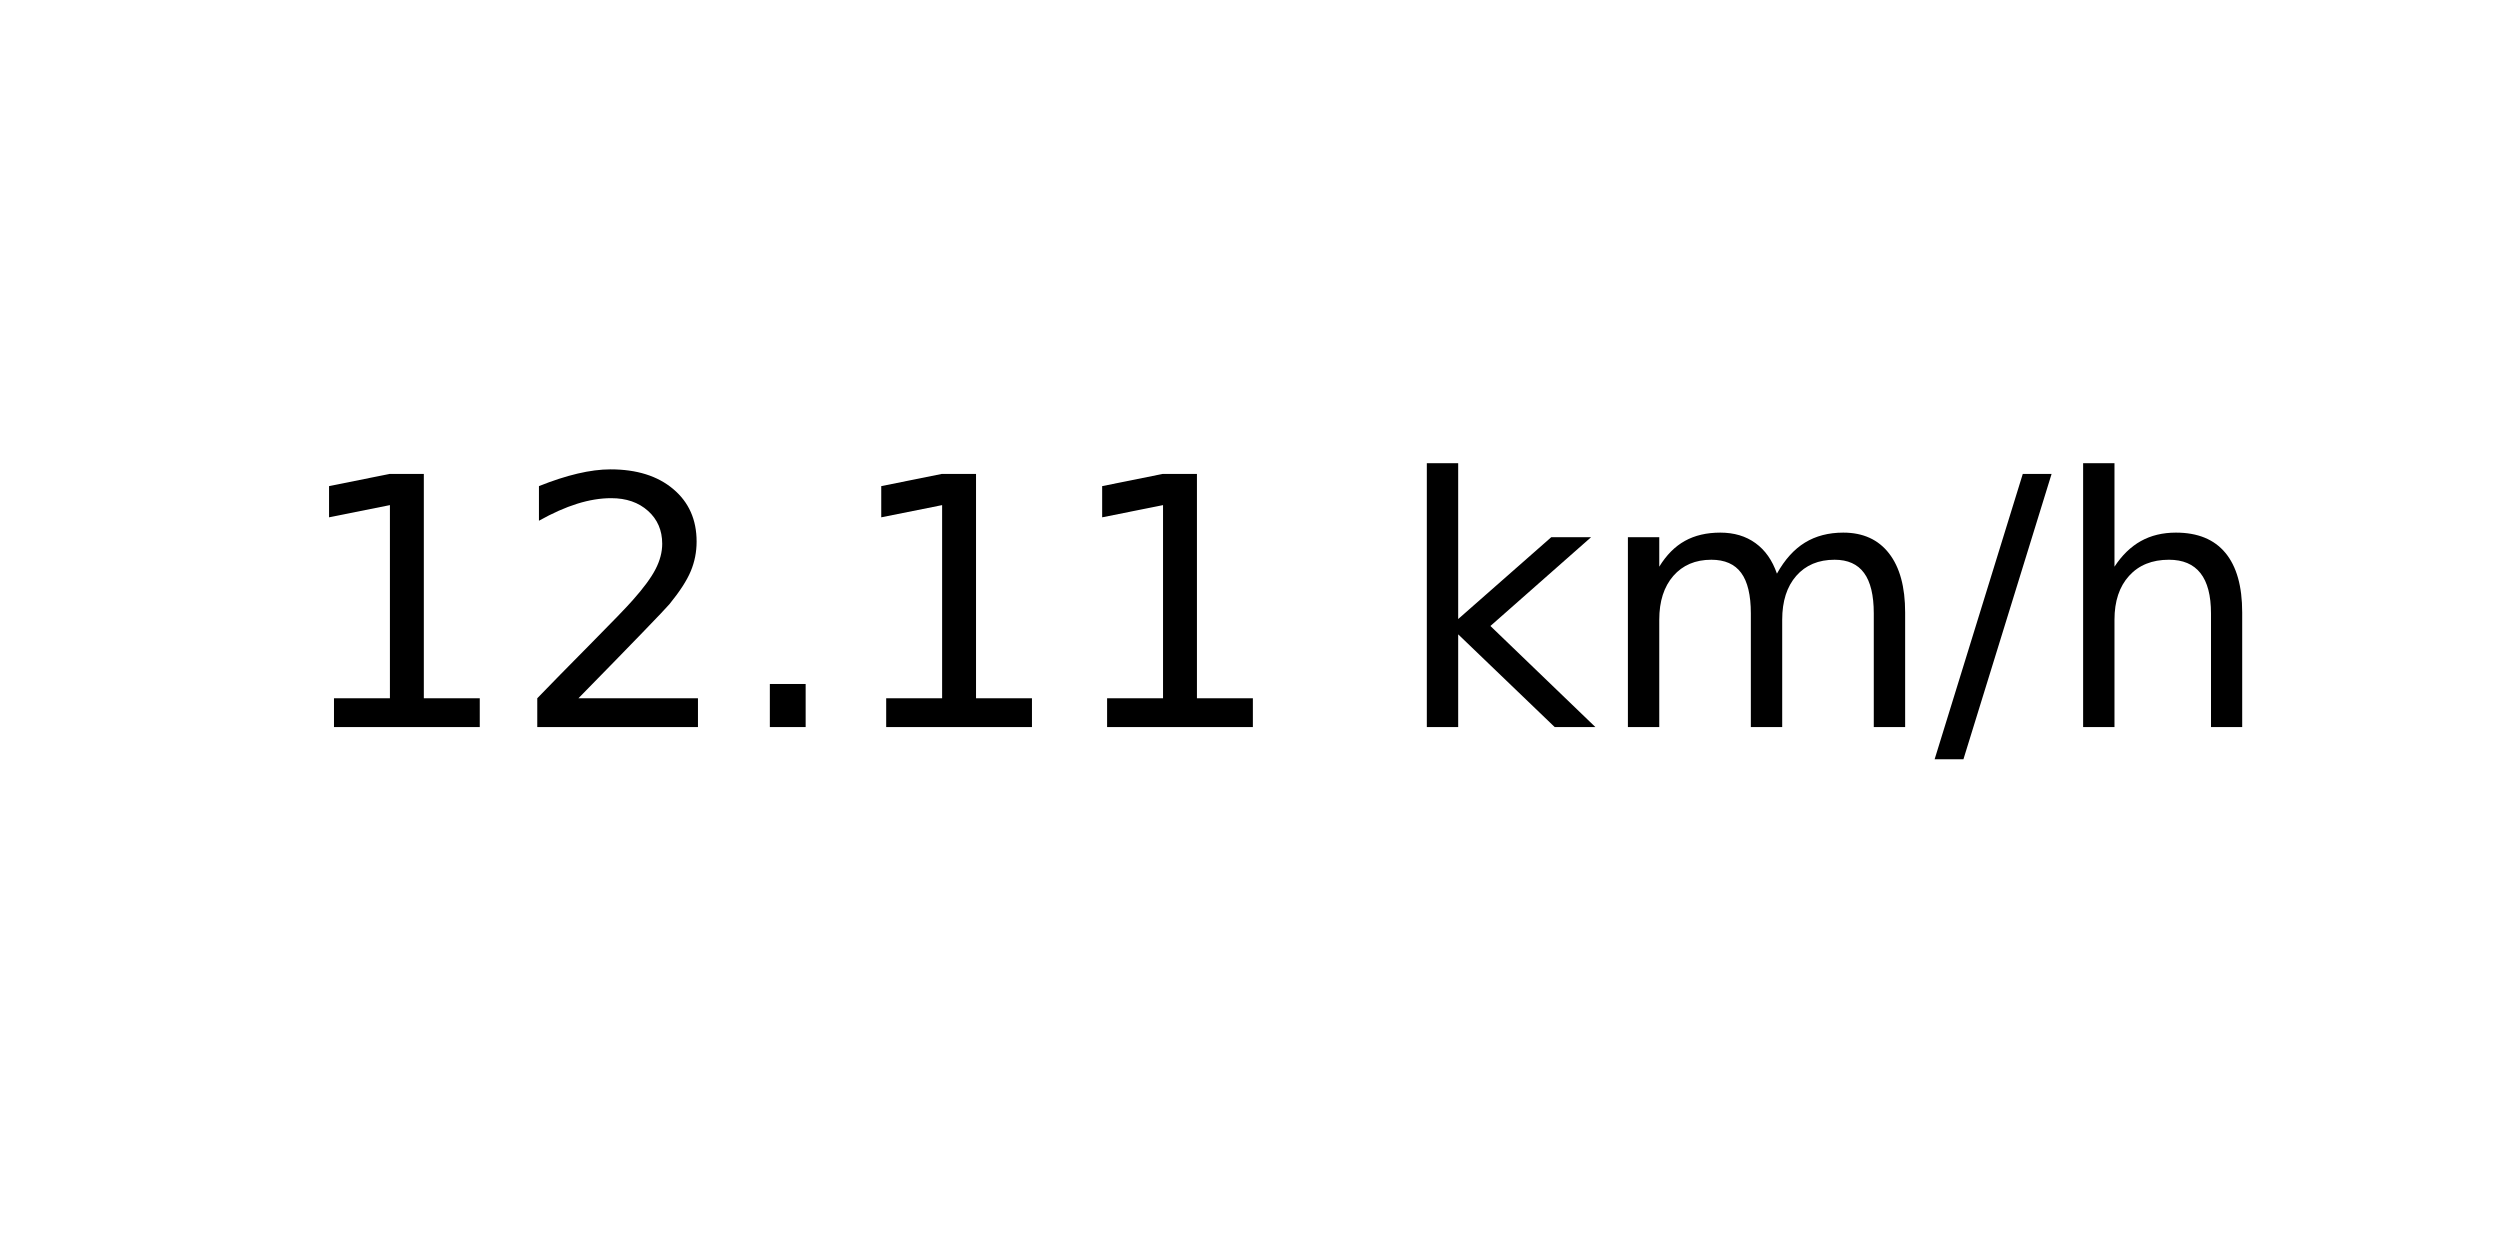
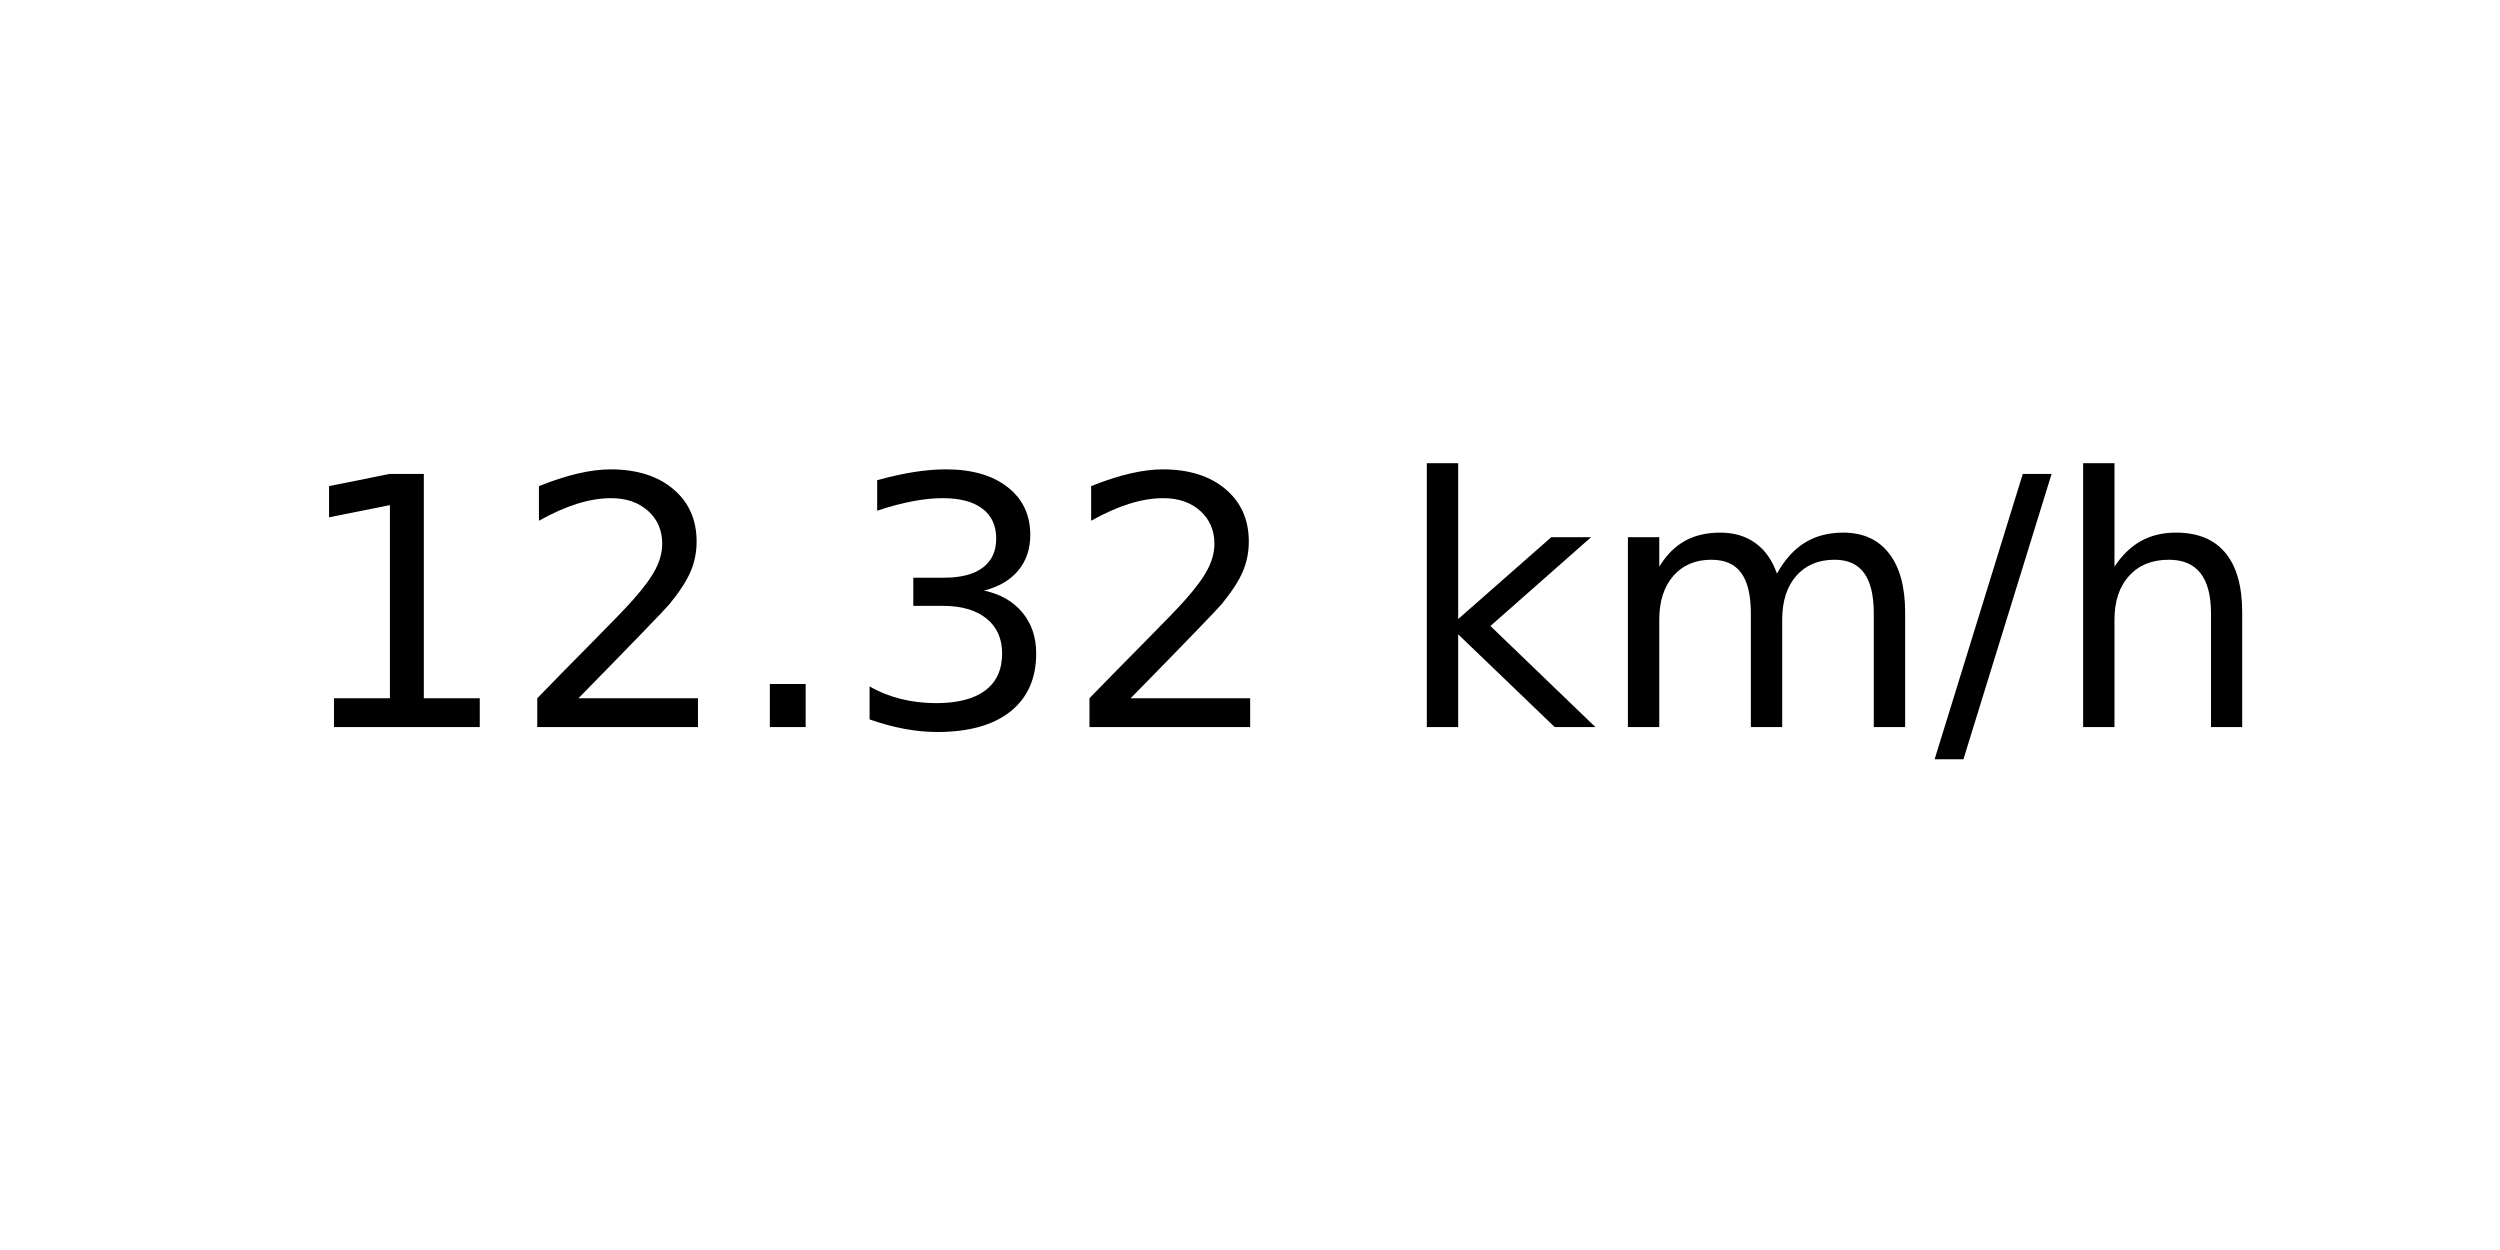
<svg xmlns="http://www.w3.org/2000/svg" xmlns:xlink="http://www.w3.org/1999/xlink" width="72pt" height="36pt" viewBox="0 0 72 36" version="1.1">
  <defs>
    <style type="text/css">*{stroke-linejoin: round; stroke-linecap: butt}</style>
  </defs>
  <g id="figure_1">
    <g id="axes_1">
      <g id="text_1">
        <g transform="translate(8.378125 20.93937) scale(0.1 -0.1)">
          <defs>
            <path id="DejaVuSans-31" d="M 794 531  L 1825 531  L 1825 4091  L 703 3866  L 703 4441  L 1819 4666  L 2450 4666  L 2450 531  L 3481 531  L 3481 0  L 794 0  L 794 531  z " transform="scale(0.015625)" />
            <path id="DejaVuSans-32" d="M 1228 531  L 3431 531  L 3431 0  L 469 0  L 469 531  Q 828 903 1448 1529  Q 2069 2156 2228 2338  Q 2531 2678 2651 2914  Q 2772 3150 2772 3378  Q 2772 3750 2511 3984  Q 2250 4219 1831 4219  Q 1534 4219 1204 4116  Q 875 4013 500 3803  L 500 4441  Q 881 4594 1212 4672  Q 1544 4750 1819 4750  Q 2544 4750 2975 4387  Q 3406 4025 3406 3419  Q 3406 3131 3298 2873  Q 3191 2616 2906 2266  Q 2828 2175 2409 1742  Q 1991 1309 1228 531  z " transform="scale(0.015625)" />
            <path id="DejaVuSans-2e" d="M 684 794  L 1344 794  L 1344 0  L 684 0  L 684 794  z " transform="scale(0.015625)" />
+             <path id="DejaVuSans-33" d="M 2597 2516  Q 3050 2419 3304 2112  Q 3559 1806 3559 1356  Q 3559 666 3084 287  Q 2609 -91 1734 -91  Q 1441 -91 1130 -33  Q 819 25 488 141  L 488 750  Q 750 597 1062 519  Q 1375 441 1716 441  Q 2309 441 2620 675  Q 2931 909 2931 1356  Q 2931 1769 2642 2001  Q 2353 2234 1838 2234  L 1294 2234  L 1294 2753  L 1863 2753  Q 2328 2753 2575 2939  Q 2822 3125 2822 3475  Q 2822 3834 2567 4026  Q 2313 4219 1838 4219  Q 1578 4219 1281 4162  Q 984 4106 628 3988  L 628 4550  Q 988 4650 1302 4700  Q 1616 4750 1894 4750  Q 2613 4750 3031 4423  Q 3450 4097 3450 3541  Q 3450 3153 3228 2886  Q 3006 2619 2597 2516  z " transform="scale(0.015625)" />
            <path id="DejaVuSans-20" transform="scale(0.015625)" />
            <path id="DejaVuSans-6b" d="M 581 4863  L 1159 4863  L 1159 1991  L 2875 3500  L 3609 3500  L 1753 1863  L 3688 0  L 2938 0  L 1159 1709  L 1159 0  L 581 0  L 581 4863  z " transform="scale(0.015625)" />
            <path id="DejaVuSans-6d" d="M 3328 2828  Q 3544 3216 3844 3400  Q 4144 3584 4550 3584  Q 5097 3584 5394 3201  Q 5691 2819 5691 2113  L 5691 0  L 5113 0  L 5113 2094  Q 5113 2597 4934 2840  Q 4756 3084 4391 3084  Q 3944 3084 3684 2787  Q 3425 2491 3425 1978  L 3425 0  L 2847 0  L 2847 2094  Q 2847 2600 2669 2842  Q 2491 3084 2119 3084  Q 1678 3084 1418 2786  Q 1159 2488 1159 1978  L 1159 0  L 581 0  L 581 3500  L 1159 3500  L 1159 2956  Q 1356 3278 1631 3431  Q 1906 3584 2284 3584  Q 2666 3584 2933 3390  Q 3200 3197 3328 2828  z " transform="scale(0.015625)" />
            <path id="DejaVuSans-2f" d="M 1625 4666  L 2156 4666  L 531 -594  L 0 -594  L 1625 4666  z " transform="scale(0.015625)" />
            <path id="DejaVuSans-68" d="M 3513 2113  L 3513 0  L 2938 0  L 2938 2094  Q 2938 2591 2744 2837  Q 2550 3084 2163 3084  Q 1697 3084 1428 2787  Q 1159 2491 1159 1978  L 1159 0  L 581 0  L 581 4863  L 1159 4863  L 1159 2956  Q 1366 3272 1645 3428  Q 1925 3584 2291 3584  Q 2894 3584 3203 3211  Q 3513 2838 3513 2113  z " transform="scale(0.015625)" />
          </defs>
          <use xlink:href="#DejaVuSans-31" />
          <use xlink:href="#DejaVuSans-32" x="63.623" />
          <use xlink:href="#DejaVuSans-2e" x="127.246" />
-           <use xlink:href="#DejaVuSans-31" x="159.033" />
-           <use xlink:href="#DejaVuSans-31" x="222.656" />
+           <use xlink:href="#DejaVuSans-33" x="159.033" />
+           <use xlink:href="#DejaVuSans-32" x="222.656" />
          <use xlink:href="#DejaVuSans-20" x="286.279" />
          <use xlink:href="#DejaVuSans-6b" x="318.066" />
          <use xlink:href="#DejaVuSans-6d" x="375.977" />
          <use xlink:href="#DejaVuSans-2f" x="473.389" />
          <use xlink:href="#DejaVuSans-68" x="507.08" />
        </g>
      </g>
    </g>
  </g>
</svg>
